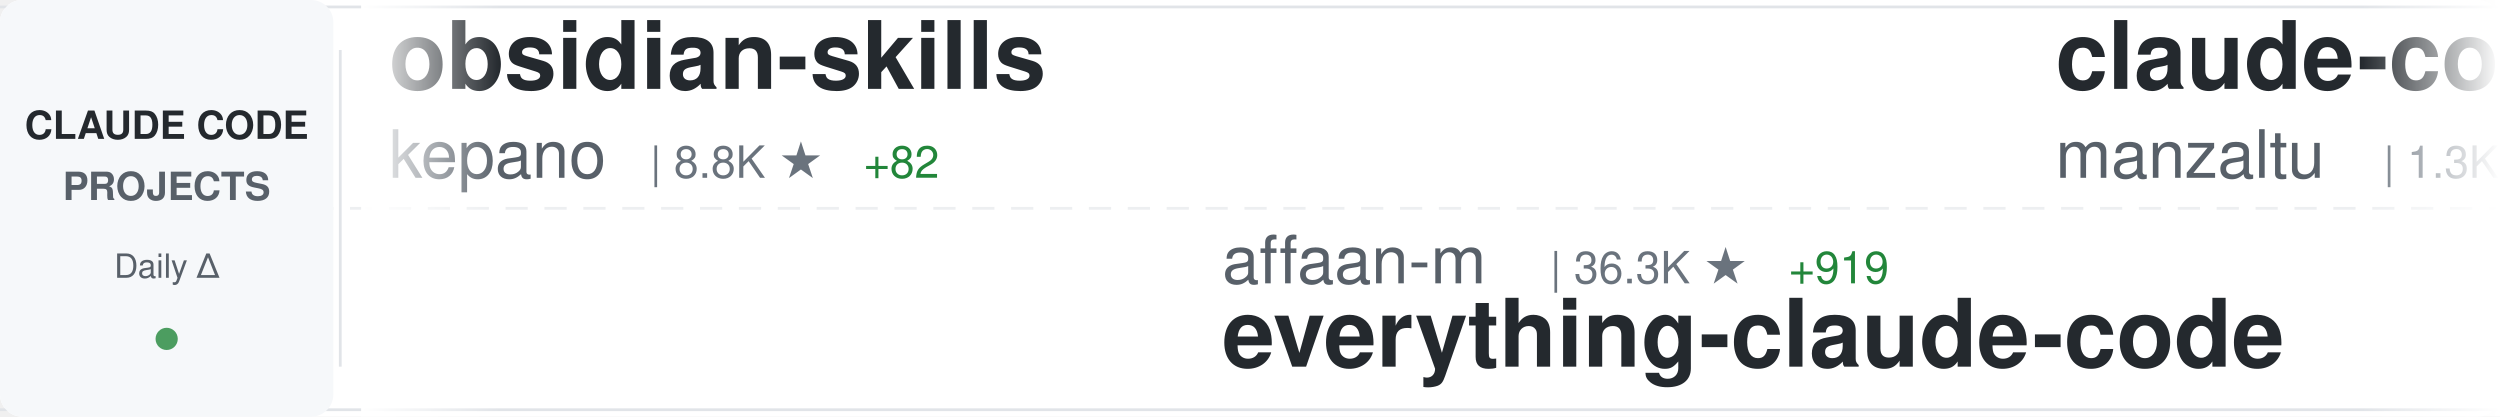
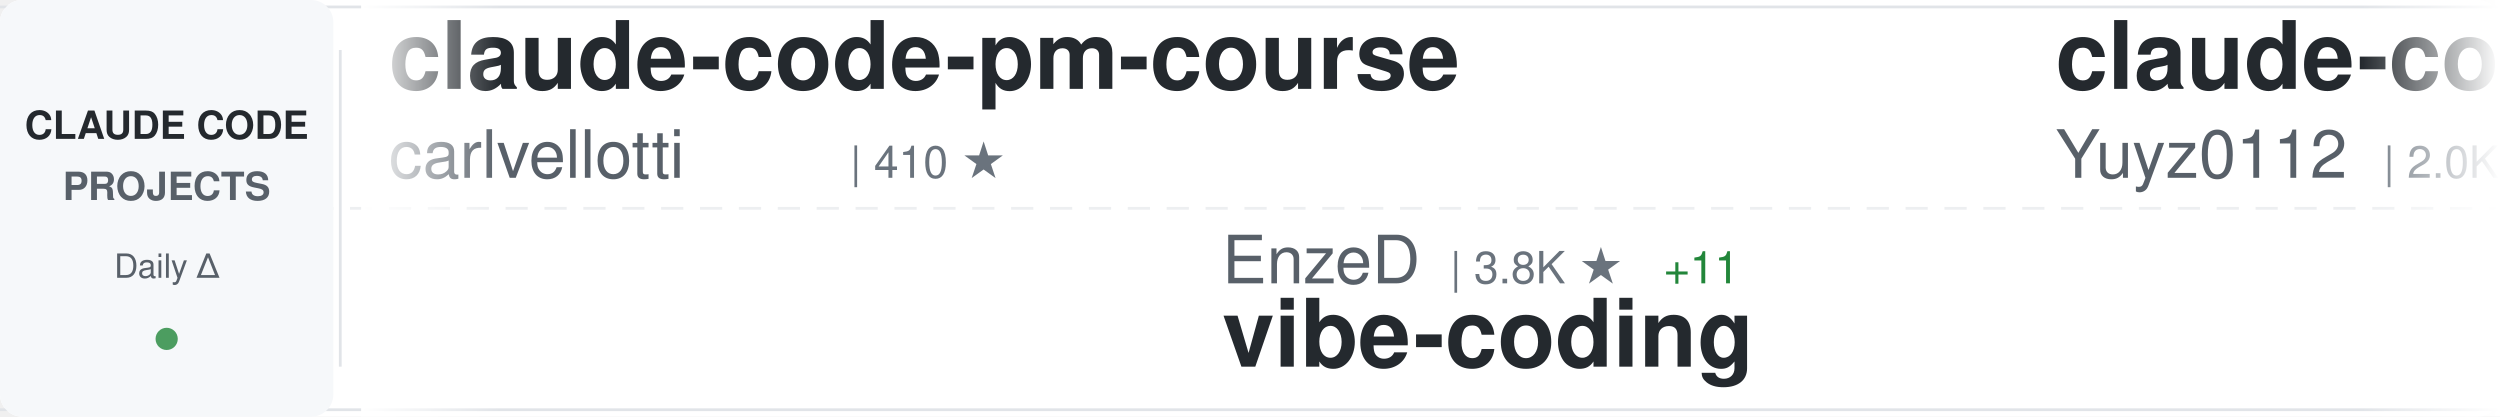
<svg xmlns="http://www.w3.org/2000/svg" width="900" height="150">
  <defs>
    <linearGradient id="awesomeLeftFade" x1="0%" y1="0%" x2="100%" y2="0%">
      <stop offset="0%" style="stop-color:#ffffff;stop-opacity:1" />
      <stop offset="100%" style="stop-color:#ffffff;stop-opacity:0" />
    </linearGradient>
    <linearGradient id="awesomeRightFade" x1="0%" y1="0%" x2="100%" y2="0%">
      <stop offset="0%" style="stop-color:#ffffff;stop-opacity:0" />
      <stop offset="100%" style="stop-color:#ffffff;stop-opacity:1" />
    </linearGradient>
  </defs>
  <rect width="900" height="150" fill="#ffffff" rx="8" />
  <rect x="0" y="2" width="900" height="1" fill="#e1e4e8" />
  <rect x="0" y="147" width="900" height="1" fill="#e1e4e8" />
  <line x1="0" y1="75" x2="900" y2="75" stroke="#e1e4e8" stroke-width="1" stroke-dasharray="8 6" opacity="0.6" />
  <rect x="0" y="0" width="120" height="150" fill="#f6f8fa" rx="8" />
  <text x="60" y="50" font-family="-apple-system, BlinkMacSystemFont, 'Segoe UI', Helvetica, Arial, sans-serif" font-size="14" font-weight="600" fill="#24292e" text-anchor="middle">CLAUDE CODE</text>
  <text x="60" y="72" font-family="-apple-system, BlinkMacSystemFont, 'Segoe UI', Helvetica, Arial, sans-serif" font-size="14" font-weight="600" fill="#586069" text-anchor="middle">PROJECTS</text>
  <text x="60" y="100" font-family="-apple-system, BlinkMacSystemFont, 'Segoe UI', Helvetica, Arial, sans-serif" font-size="12" font-weight="500" fill="#586069" text-anchor="middle">Daily Δ</text>
  <circle cx="60" cy="122" r="4" fill="#22863a" opacity="0.8" />
  <rect x="122" y="18" width="1" height="114" fill="#e1e4e8" />
  <clipPath id="awesomeTickerClip">
    <rect x="130" y="0" width="770" height="150" />
  </clipPath>
  <g clip-path="url(#awesomeTickerClip)">
    <g id="awesomeTickerItems">
      <animateTransform attributeName="transform" attributeType="XML" type="translate" from="0 0" to="-3000 0" dur="54s" repeatCount="indefinite" />
      <g transform="translate(0, 0)">
-         <text x="140" y="32" font-family="-apple-system, BlinkMacSystemFont, 'Segoe UI', Helvetica, Arial, sans-serif" font-size="34" font-weight="600" fill="#24292e">obsidian-skills</text>
-         <text x="140" y="64" font-family="-apple-system, BlinkMacSystemFont, 'Segoe UI', Helvetica, Arial, sans-serif" font-size="24" font-weight="400" fill="#586069">kepano</text>
-         <text x="234" y="64" font-family="-apple-system, BlinkMacSystemFont, 'Segoe UI', Helvetica, Arial, sans-serif" font-size="16" font-weight="500" fill="#6a737d">| 8.8K ★</text>
-         <text x="311" y="64" font-family="-apple-system, BlinkMacSystemFont, 'Segoe UI', Helvetica, Arial, sans-serif" font-size="16" font-weight="500" fill="#22863a"> +82</text>
+         <text x="140" y="32" font-family="-apple-system, BlinkMacSystemFont, 'Segoe UI', Helvetica, Arial, sans-serif" font-size="34" font-weight="600" fill="#24292e">claude-code-pm-course</text>
+         <text x="140" y="64" font-family="-apple-system, BlinkMacSystemFont, 'Segoe UI', Helvetica, Arial, sans-serif" font-size="24" font-weight="400" fill="#586069">carlvellotti</text>
+         <text x="306" y="64" font-family="-apple-system, BlinkMacSystemFont, 'Segoe UI', Helvetica, Arial, sans-serif" font-size="16" font-weight="500" fill="#6a737d">| 410 ★</text>
      </g>
      <g transform="translate(300, 0)">
-         <text x="140" y="102" font-family="-apple-system, BlinkMacSystemFont, 'Segoe UI', Helvetica, Arial, sans-serif" font-size="24" font-weight="400" fill="#586069">affaan-m</text>
-         <text x="258" y="102" font-family="-apple-system, BlinkMacSystemFont, 'Segoe UI', Helvetica, Arial, sans-serif" font-size="16" font-weight="500" fill="#6a737d">| 36.3K ★</text>
-         <text x="344" y="102" font-family="-apple-system, BlinkMacSystemFont, 'Segoe UI', Helvetica, Arial, sans-serif" font-size="16" font-weight="500" fill="#22863a"> +919</text>
-         <text x="140" y="132" font-family="-apple-system, BlinkMacSystemFont, 'Segoe UI', Helvetica, Arial, sans-serif" font-size="34" font-weight="600" fill="#24292e">everything-claude-code</text>
+         <text x="140" y="102" font-family="-apple-system, BlinkMacSystemFont, 'Segoe UI', Helvetica, Arial, sans-serif" font-size="24" font-weight="400" fill="#586069">EnzeD</text>
+         <text x="222" y="102" font-family="-apple-system, BlinkMacSystemFont, 'Segoe UI', Helvetica, Arial, sans-serif" font-size="16" font-weight="500" fill="#6a737d">| 3.8K ★</text>
+         <text x="299" y="102" font-family="-apple-system, BlinkMacSystemFont, 'Segoe UI', Helvetica, Arial, sans-serif" font-size="16" font-weight="500" fill="#22863a"> +11</text>
+         <text x="140" y="132" font-family="-apple-system, BlinkMacSystemFont, 'Segoe UI', Helvetica, Arial, sans-serif" font-size="34" font-weight="600" fill="#24292e">vibe-coding</text>
      </g>
      <g transform="translate(600, 0)">
-         <text x="140" y="32" font-family="-apple-system, BlinkMacSystemFont, 'Segoe UI', Helvetica, Arial, sans-serif" font-size="34" font-weight="600" fill="#24292e">claude-code-ide.el</text>
-         <text x="140" y="64" font-family="-apple-system, BlinkMacSystemFont, 'Segoe UI', Helvetica, Arial, sans-serif" font-size="24" font-weight="400" fill="#586069">manzaltu</text>
-         <text x="258" y="64" font-family="-apple-system, BlinkMacSystemFont, 'Segoe UI', Helvetica, Arial, sans-serif" font-size="16" font-weight="500" fill="#6a737d">| 1.3K ★</text>
-         <text x="335" y="64" font-family="-apple-system, BlinkMacSystemFont, 'Segoe UI', Helvetica, Arial, sans-serif" font-size="16" font-weight="500" fill="#22863a"> +1</text>
+         <text x="140" y="32" font-family="-apple-system, BlinkMacSystemFont, 'Segoe UI', Helvetica, Arial, sans-serif" font-size="34" font-weight="600" fill="#24292e">claude-code-reverse</text>
+         <text x="140" y="64" font-family="-apple-system, BlinkMacSystemFont, 'Segoe UI', Helvetica, Arial, sans-serif" font-size="24" font-weight="400" fill="#586069">Yuyz0112</text>
+         <text x="258" y="64" font-family="-apple-system, BlinkMacSystemFont, 'Segoe UI', Helvetica, Arial, sans-serif" font-size="16" font-weight="500" fill="#6a737d">| 2.0K ★</text>
+         <text x="335" y="64" font-family="-apple-system, BlinkMacSystemFont, 'Segoe UI', Helvetica, Arial, sans-serif" font-size="16" font-weight="500" fill="#22863a"> +2</text>
      </g>
      <g transform="translate(900, 0)">
-         <text x="140" y="102" font-family="-apple-system, BlinkMacSystemFont, 'Segoe UI', Helvetica, Arial, sans-serif" font-size="24" font-weight="400" fill="#586069">daaain</text>
-         <text x="234" y="102" font-family="-apple-system, BlinkMacSystemFont, 'Segoe UI', Helvetica, Arial, sans-serif" font-size="16" font-weight="500" fill="#6a737d">| 678 ★</text>
-         <text x="302" y="102" font-family="-apple-system, BlinkMacSystemFont, 'Segoe UI', Helvetica, Arial, sans-serif" font-size="16" font-weight="500" fill="#22863a"> +5</text>
-         <text x="140" y="132" font-family="-apple-system, BlinkMacSystemFont, 'Segoe UI', Helvetica, Arial, sans-serif" font-size="34" font-weight="600" fill="#24292e">claude-code-log</text>
+         <text x="140" y="102" font-family="-apple-system, BlinkMacSystemFont, 'Segoe UI', Helvetica, Arial, sans-serif" font-size="24" font-weight="400" fill="#586069">siteboon</text>
+         <text x="258" y="102" font-family="-apple-system, BlinkMacSystemFont, 'Segoe UI', Helvetica, Arial, sans-serif" font-size="16" font-weight="500" fill="#6a737d">| 5.8K ★</text>
+         <text x="335" y="102" font-family="-apple-system, BlinkMacSystemFont, 'Segoe UI', Helvetica, Arial, sans-serif" font-size="16" font-weight="500" fill="#22863a"> +16</text>
+         <text x="140" y="132" font-family="-apple-system, BlinkMacSystemFont, 'Segoe UI', Helvetica, Arial, sans-serif" font-size="34" font-weight="600" fill="#24292e">claudecodeui</text>
      </g>
      <g transform="translate(1200, 0)">
-         <text x="140" y="32" font-family="-apple-system, BlinkMacSystemFont, 'Segoe UI', Helvetica, Arial, sans-serif" font-size="34" font-weight="600" fill="#24292e">openskills</text>
-         <text x="140" y="64" font-family="-apple-system, BlinkMacSystemFont, 'Segoe UI', Helvetica, Arial, sans-serif" font-size="24" font-weight="400" fill="#586069">numman-ali</text>
-         <text x="282" y="64" font-family="-apple-system, BlinkMacSystemFont, 'Segoe UI', Helvetica, Arial, sans-serif" font-size="16" font-weight="500" fill="#6a737d">| 7.6K ★</text>
-         <text x="359" y="64" font-family="-apple-system, BlinkMacSystemFont, 'Segoe UI', Helvetica, Arial, sans-serif" font-size="16" font-weight="500" fill="#22863a"> +76</text>
+         <text x="140" y="32" font-family="-apple-system, BlinkMacSystemFont, 'Segoe UI', Helvetica, Arial, sans-serif" font-size="34" font-weight="600" fill="#24292e">claude-code-prompt-impro...</text>
+         <text x="140" y="64" font-family="-apple-system, BlinkMacSystemFont, 'Segoe UI', Helvetica, Arial, sans-serif" font-size="24" font-weight="400" fill="#586069">severity1</text>
+         <text x="270" y="64" font-family="-apple-system, BlinkMacSystemFont, 'Segoe UI', Helvetica, Arial, sans-serif" font-size="16" font-weight="500" fill="#6a737d">| 1.1K ★</text>
+         <text x="347" y="64" font-family="-apple-system, BlinkMacSystemFont, 'Segoe UI', Helvetica, Arial, sans-serif" font-size="16" font-weight="500" fill="#22863a"> +1</text>
      </g>
      <g transform="translate(1500, 0)">
-         <text x="140" y="102" font-family="-apple-system, BlinkMacSystemFont, 'Segoe UI', Helvetica, Arial, sans-serif" font-size="24" font-weight="400" fill="#586069">rizethereum</text>
-         <text x="294" y="102" font-family="-apple-system, BlinkMacSystemFont, 'Segoe UI', Helvetica, Arial, sans-serif" font-size="16" font-weight="500" fill="#6a737d">| 1.7K ★</text>
-         <text x="140" y="132" font-family="-apple-system, BlinkMacSystemFont, 'Segoe UI', Helvetica, Arial, sans-serif" font-size="34" font-weight="600" fill="#24292e">claude-code-requirements...</text>
+         <text x="140" y="102" font-family="-apple-system, BlinkMacSystemFont, 'Segoe UI', Helvetica, Arial, sans-serif" font-size="24" font-weight="400" fill="#586069">JessyTsui</text>
+         <text x="270" y="102" font-family="-apple-system, BlinkMacSystemFont, 'Segoe UI', Helvetica, Arial, sans-serif" font-size="16" font-weight="500" fill="#6a737d">| 996 ★</text>
+         <text x="338" y="102" font-family="-apple-system, BlinkMacSystemFont, 'Segoe UI', Helvetica, Arial, sans-serif" font-size="16" font-weight="500" fill="#22863a"> +3</text>
+         <text x="140" y="132" font-family="-apple-system, BlinkMacSystemFont, 'Segoe UI', Helvetica, Arial, sans-serif" font-size="34" font-weight="600" fill="#24292e">Claude-Code-Remote</text>
      </g>
      <g transform="translate(1800, 0)">
-         <text x="140" y="32" font-family="-apple-system, BlinkMacSystemFont, 'Segoe UI', Helvetica, Arial, sans-serif" font-size="34" font-weight="600" fill="#24292e">my-claude-code-setup</text>
-         <text x="140" y="64" font-family="-apple-system, BlinkMacSystemFont, 'Segoe UI', Helvetica, Arial, sans-serif" font-size="24" font-weight="400" fill="#586069">centminmod</text>
-         <text x="282" y="64" font-family="-apple-system, BlinkMacSystemFont, 'Segoe UI', Helvetica, Arial, sans-serif" font-size="16" font-weight="500" fill="#6a737d">| 1.8K ★</text>
-         <text x="359" y="64" font-family="-apple-system, BlinkMacSystemFont, 'Segoe UI', Helvetica, Arial, sans-serif" font-size="16" font-weight="500" fill="#22863a"> +2</text>
+         <text x="140" y="32" font-family="-apple-system, BlinkMacSystemFont, 'Segoe UI', Helvetica, Arial, sans-serif" font-size="34" font-weight="600" fill="#24292e">opcode</text>
+         <text x="140" y="64" font-family="-apple-system, BlinkMacSystemFont, 'Segoe UI', Helvetica, Arial, sans-serif" font-size="24" font-weight="400" fill="#586069">winfunc</text>
+         <text x="246" y="64" font-family="-apple-system, BlinkMacSystemFont, 'Segoe UI', Helvetica, Arial, sans-serif" font-size="16" font-weight="500" fill="#6a737d">| 20.3K ★</text>
+         <text x="332" y="64" font-family="-apple-system, BlinkMacSystemFont, 'Segoe UI', Helvetica, Arial, sans-serif" font-size="16" font-weight="500" fill="#22863a"> +17</text>
      </g>
      <g transform="translate(2100, 0)">
-         <text x="140" y="102" font-family="-apple-system, BlinkMacSystemFont, 'Segoe UI', Helvetica, Arial, sans-serif" font-size="24" font-weight="400" fill="#586069">frankbria</text>
-         <text x="270" y="102" font-family="-apple-system, BlinkMacSystemFont, 'Segoe UI', Helvetica, Arial, sans-serif" font-size="16" font-weight="500" fill="#6a737d">| 6.1K ★</text>
-         <text x="347" y="102" font-family="-apple-system, BlinkMacSystemFont, 'Segoe UI', Helvetica, Arial, sans-serif" font-size="16" font-weight="500" fill="#22863a"> +52</text>
-         <text x="140" y="132" font-family="-apple-system, BlinkMacSystemFont, 'Segoe UI', Helvetica, Arial, sans-serif" font-size="34" font-weight="600" fill="#24292e">ralph-claude-code</text>
+         <text x="140" y="102" font-family="-apple-system, BlinkMacSystemFont, 'Segoe UI', Helvetica, Arial, sans-serif" font-size="24" font-weight="400" fill="#586069">coleam00</text>
+         <text x="258" y="102" font-family="-apple-system, BlinkMacSystemFont, 'Segoe UI', Helvetica, Arial, sans-serif" font-size="16" font-weight="500" fill="#6a737d">| 12.3K ★</text>
+         <text x="344" y="102" font-family="-apple-system, BlinkMacSystemFont, 'Segoe UI', Helvetica, Arial, sans-serif" font-size="16" font-weight="500" fill="#22863a"> +5</text>
+         <text x="140" y="132" font-family="-apple-system, BlinkMacSystemFont, 'Segoe UI', Helvetica, Arial, sans-serif" font-size="34" font-weight="600" fill="#24292e">context-engineering-intr...</text>
      </g>
      <g transform="translate(2400, 0)">
-         <text x="140" y="32" font-family="-apple-system, BlinkMacSystemFont, 'Segoe UI', Helvetica, Arial, sans-serif" font-size="34" font-weight="600" fill="#24292e">edmunds-claude-code</text>
-         <text x="140" y="64" font-family="-apple-system, BlinkMacSystemFont, 'Segoe UI', Helvetica, Arial, sans-serif" font-size="24" font-weight="400" fill="#586069">edmund-io</text>
-         <text x="270" y="64" font-family="-apple-system, BlinkMacSystemFont, 'Segoe UI', Helvetica, Arial, sans-serif" font-size="16" font-weight="500" fill="#6a737d">| 1.1K ★</text>
-         <text x="347" y="64" font-family="-apple-system, BlinkMacSystemFont, 'Segoe UI', Helvetica, Arial, sans-serif" font-size="16" font-weight="500" fill="#22863a"> +7</text>
+         <text x="140" y="32" font-family="-apple-system, BlinkMacSystemFont, 'Segoe UI', Helvetica, Arial, sans-serif" font-size="34" font-weight="600" fill="#24292e">antigravity-awesome-skil...</text>
+         <text x="140" y="64" font-family="-apple-system, BlinkMacSystemFont, 'Segoe UI', Helvetica, Arial, sans-serif" font-size="24" font-weight="400" fill="#586069">sickn33</text>
+         <text x="246" y="64" font-family="-apple-system, BlinkMacSystemFont, 'Segoe UI', Helvetica, Arial, sans-serif" font-size="16" font-weight="500" fill="#6a737d">| 5.9K ★</text>
+         <text x="323" y="64" font-family="-apple-system, BlinkMacSystemFont, 'Segoe UI', Helvetica, Arial, sans-serif" font-size="16" font-weight="500" fill="#22863a"> +283</text>
      </g>
      <g transform="translate(2700, 0)">
-         <text x="140" y="102" font-family="-apple-system, BlinkMacSystemFont, 'Segoe UI', Helvetica, Arial, sans-serif" font-size="24" font-weight="400" fill="#586069">anomalyco</text>
-         <text x="270" y="102" font-family="-apple-system, BlinkMacSystemFont, 'Segoe UI', Helvetica, Arial, sans-serif" font-size="16" font-weight="500" fill="#6a737d">| 94.0K ★</text>
-         <text x="356" y="102" font-family="-apple-system, BlinkMacSystemFont, 'Segoe UI', Helvetica, Arial, sans-serif" font-size="16" font-weight="500" fill="#22863a"> +752</text>
-         <text x="140" y="132" font-family="-apple-system, BlinkMacSystemFont, 'Segoe UI', Helvetica, Arial, sans-serif" font-size="34" font-weight="600" fill="#24292e">opencode</text>
+         <text x="140" y="102" font-family="-apple-system, BlinkMacSystemFont, 'Segoe UI', Helvetica, Arial, sans-serif" font-size="24" font-weight="400" fill="#586069">21st-dev</text>
+         <text x="258" y="102" font-family="-apple-system, BlinkMacSystemFont, 'Segoe UI', Helvetica, Arial, sans-serif" font-size="16" font-weight="500" fill="#6a737d">| 4.7K ★</text>
+         <text x="335" y="102" font-family="-apple-system, BlinkMacSystemFont, 'Segoe UI', Helvetica, Arial, sans-serif" font-size="16" font-weight="500" fill="#22863a"> +24</text>
+         <text x="140" y="132" font-family="-apple-system, BlinkMacSystemFont, 'Segoe UI', Helvetica, Arial, sans-serif" font-size="34" font-weight="600" fill="#24292e">1code</text>
      </g>
      <g transform="translate(3000, 0)">
-         <text x="140" y="32" font-family="-apple-system, BlinkMacSystemFont, 'Segoe UI', Helvetica, Arial, sans-serif" font-size="34" font-weight="600" fill="#24292e">obsidian-skills</text>
-         <text x="140" y="64" font-family="-apple-system, BlinkMacSystemFont, 'Segoe UI', Helvetica, Arial, sans-serif" font-size="24" font-weight="400" fill="#586069">kepano</text>
-         <text x="234" y="64" font-family="-apple-system, BlinkMacSystemFont, 'Segoe UI', Helvetica, Arial, sans-serif" font-size="16" font-weight="500" fill="#6a737d">| 8.8K ★</text>
-         <text x="311" y="64" font-family="-apple-system, BlinkMacSystemFont, 'Segoe UI', Helvetica, Arial, sans-serif" font-size="16" font-weight="500" fill="#22863a"> +82</text>
+         <text x="140" y="32" font-family="-apple-system, BlinkMacSystemFont, 'Segoe UI', Helvetica, Arial, sans-serif" font-size="34" font-weight="600" fill="#24292e">claude-code-pm-course</text>
+         <text x="140" y="64" font-family="-apple-system, BlinkMacSystemFont, 'Segoe UI', Helvetica, Arial, sans-serif" font-size="24" font-weight="400" fill="#586069">carlvellotti</text>
+         <text x="306" y="64" font-family="-apple-system, BlinkMacSystemFont, 'Segoe UI', Helvetica, Arial, sans-serif" font-size="16" font-weight="500" fill="#6a737d">| 410 ★</text>
      </g>
      <g transform="translate(3300, 0)">
-         <text x="140" y="102" font-family="-apple-system, BlinkMacSystemFont, 'Segoe UI', Helvetica, Arial, sans-serif" font-size="24" font-weight="400" fill="#586069">affaan-m</text>
-         <text x="258" y="102" font-family="-apple-system, BlinkMacSystemFont, 'Segoe UI', Helvetica, Arial, sans-serif" font-size="16" font-weight="500" fill="#6a737d">| 36.3K ★</text>
-         <text x="344" y="102" font-family="-apple-system, BlinkMacSystemFont, 'Segoe UI', Helvetica, Arial, sans-serif" font-size="16" font-weight="500" fill="#22863a"> +919</text>
-         <text x="140" y="132" font-family="-apple-system, BlinkMacSystemFont, 'Segoe UI', Helvetica, Arial, sans-serif" font-size="34" font-weight="600" fill="#24292e">everything-claude-code</text>
+         <text x="140" y="102" font-family="-apple-system, BlinkMacSystemFont, 'Segoe UI', Helvetica, Arial, sans-serif" font-size="24" font-weight="400" fill="#586069">EnzeD</text>
+         <text x="222" y="102" font-family="-apple-system, BlinkMacSystemFont, 'Segoe UI', Helvetica, Arial, sans-serif" font-size="16" font-weight="500" fill="#6a737d">| 3.8K ★</text>
+         <text x="299" y="102" font-family="-apple-system, BlinkMacSystemFont, 'Segoe UI', Helvetica, Arial, sans-serif" font-size="16" font-weight="500" fill="#22863a"> +11</text>
+         <text x="140" y="132" font-family="-apple-system, BlinkMacSystemFont, 'Segoe UI', Helvetica, Arial, sans-serif" font-size="34" font-weight="600" fill="#24292e">vibe-coding</text>
      </g>
      <g transform="translate(3600, 0)">
-         <text x="140" y="32" font-family="-apple-system, BlinkMacSystemFont, 'Segoe UI', Helvetica, Arial, sans-serif" font-size="34" font-weight="600" fill="#24292e">claude-code-ide.el</text>
-         <text x="140" y="64" font-family="-apple-system, BlinkMacSystemFont, 'Segoe UI', Helvetica, Arial, sans-serif" font-size="24" font-weight="400" fill="#586069">manzaltu</text>
-         <text x="258" y="64" font-family="-apple-system, BlinkMacSystemFont, 'Segoe UI', Helvetica, Arial, sans-serif" font-size="16" font-weight="500" fill="#6a737d">| 1.3K ★</text>
-         <text x="335" y="64" font-family="-apple-system, BlinkMacSystemFont, 'Segoe UI', Helvetica, Arial, sans-serif" font-size="16" font-weight="500" fill="#22863a"> +1</text>
+         <text x="140" y="32" font-family="-apple-system, BlinkMacSystemFont, 'Segoe UI', Helvetica, Arial, sans-serif" font-size="34" font-weight="600" fill="#24292e">claude-code-reverse</text>
+         <text x="140" y="64" font-family="-apple-system, BlinkMacSystemFont, 'Segoe UI', Helvetica, Arial, sans-serif" font-size="24" font-weight="400" fill="#586069">Yuyz0112</text>
+         <text x="258" y="64" font-family="-apple-system, BlinkMacSystemFont, 'Segoe UI', Helvetica, Arial, sans-serif" font-size="16" font-weight="500" fill="#6a737d">| 2.0K ★</text>
+         <text x="335" y="64" font-family="-apple-system, BlinkMacSystemFont, 'Segoe UI', Helvetica, Arial, sans-serif" font-size="16" font-weight="500" fill="#22863a"> +2</text>
      </g>
      <g transform="translate(3900, 0)">
-         <text x="140" y="102" font-family="-apple-system, BlinkMacSystemFont, 'Segoe UI', Helvetica, Arial, sans-serif" font-size="24" font-weight="400" fill="#586069">daaain</text>
-         <text x="234" y="102" font-family="-apple-system, BlinkMacSystemFont, 'Segoe UI', Helvetica, Arial, sans-serif" font-size="16" font-weight="500" fill="#6a737d">| 678 ★</text>
-         <text x="302" y="102" font-family="-apple-system, BlinkMacSystemFont, 'Segoe UI', Helvetica, Arial, sans-serif" font-size="16" font-weight="500" fill="#22863a"> +5</text>
-         <text x="140" y="132" font-family="-apple-system, BlinkMacSystemFont, 'Segoe UI', Helvetica, Arial, sans-serif" font-size="34" font-weight="600" fill="#24292e">claude-code-log</text>
+         <text x="140" y="102" font-family="-apple-system, BlinkMacSystemFont, 'Segoe UI', Helvetica, Arial, sans-serif" font-size="24" font-weight="400" fill="#586069">siteboon</text>
+         <text x="258" y="102" font-family="-apple-system, BlinkMacSystemFont, 'Segoe UI', Helvetica, Arial, sans-serif" font-size="16" font-weight="500" fill="#6a737d">| 5.8K ★</text>
+         <text x="335" y="102" font-family="-apple-system, BlinkMacSystemFont, 'Segoe UI', Helvetica, Arial, sans-serif" font-size="16" font-weight="500" fill="#22863a"> +16</text>
+         <text x="140" y="132" font-family="-apple-system, BlinkMacSystemFont, 'Segoe UI', Helvetica, Arial, sans-serif" font-size="34" font-weight="600" fill="#24292e">claudecodeui</text>
      </g>
    </g>
  </g>
  <rect x="130" y="0" width="50" height="150" fill="url(#awesomeLeftFade)" />
  <rect x="850" y="0" width="50" height="150" fill="url(#awesomeRightFade)" />
</svg>
